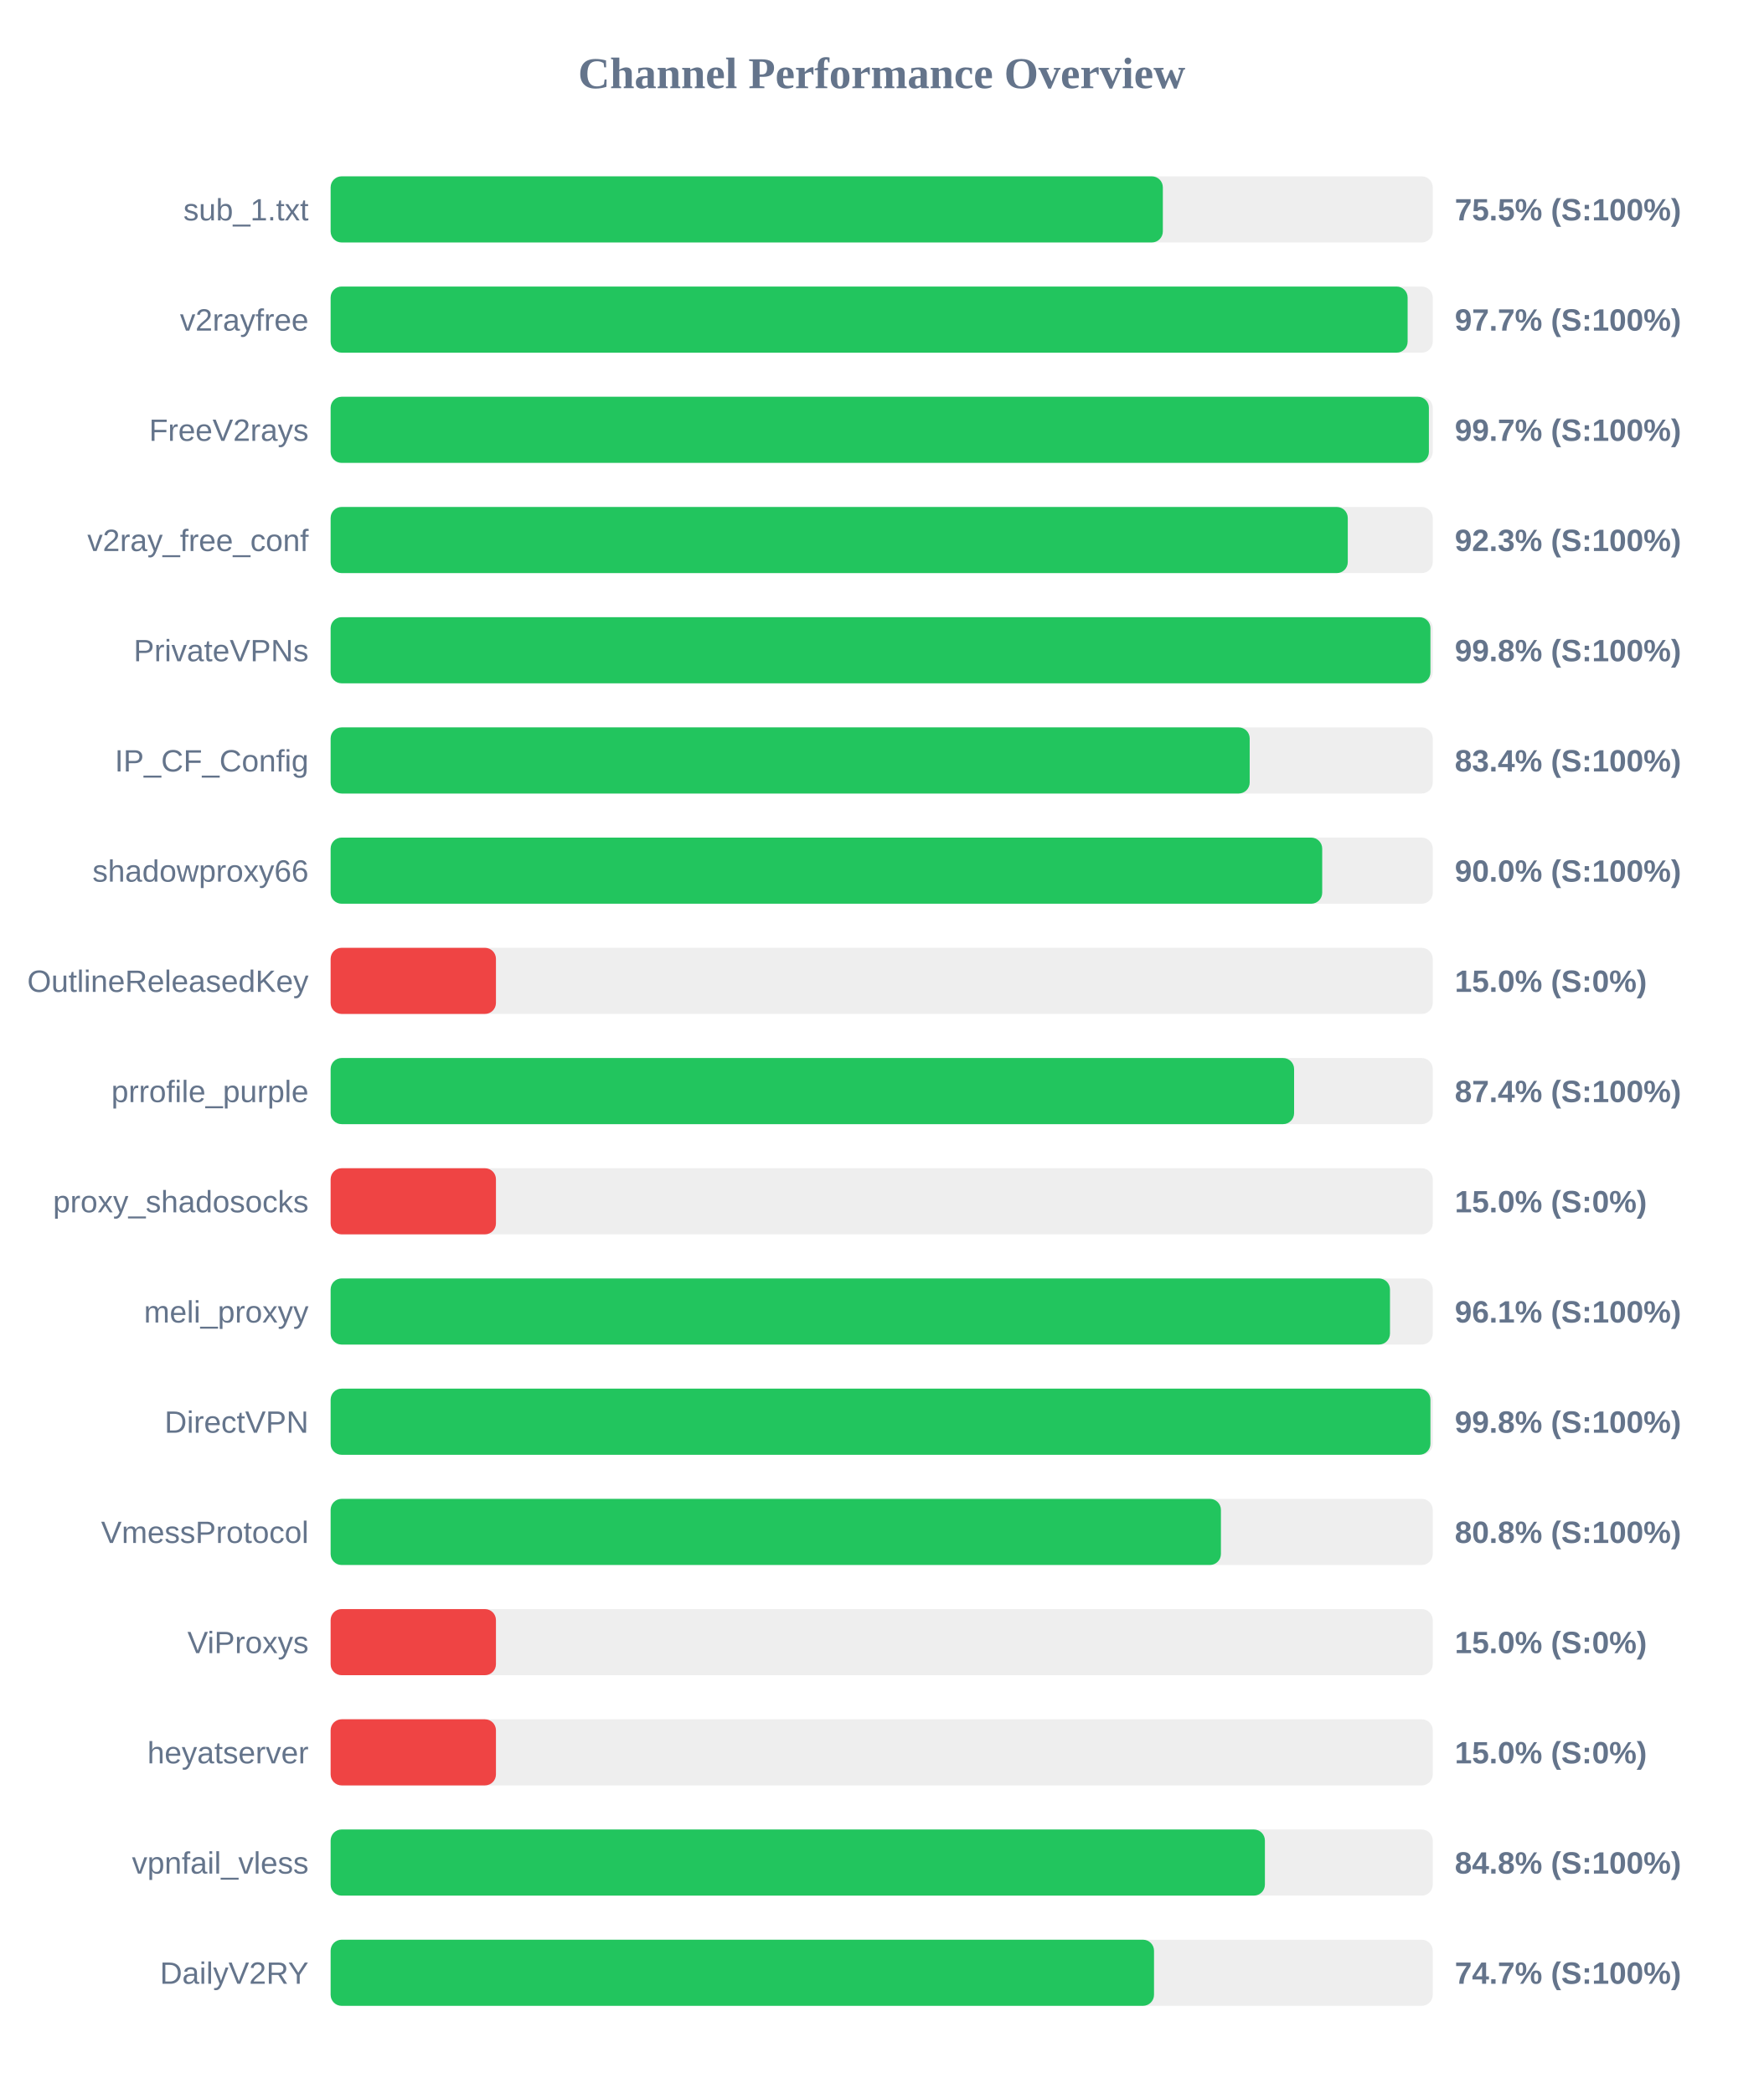
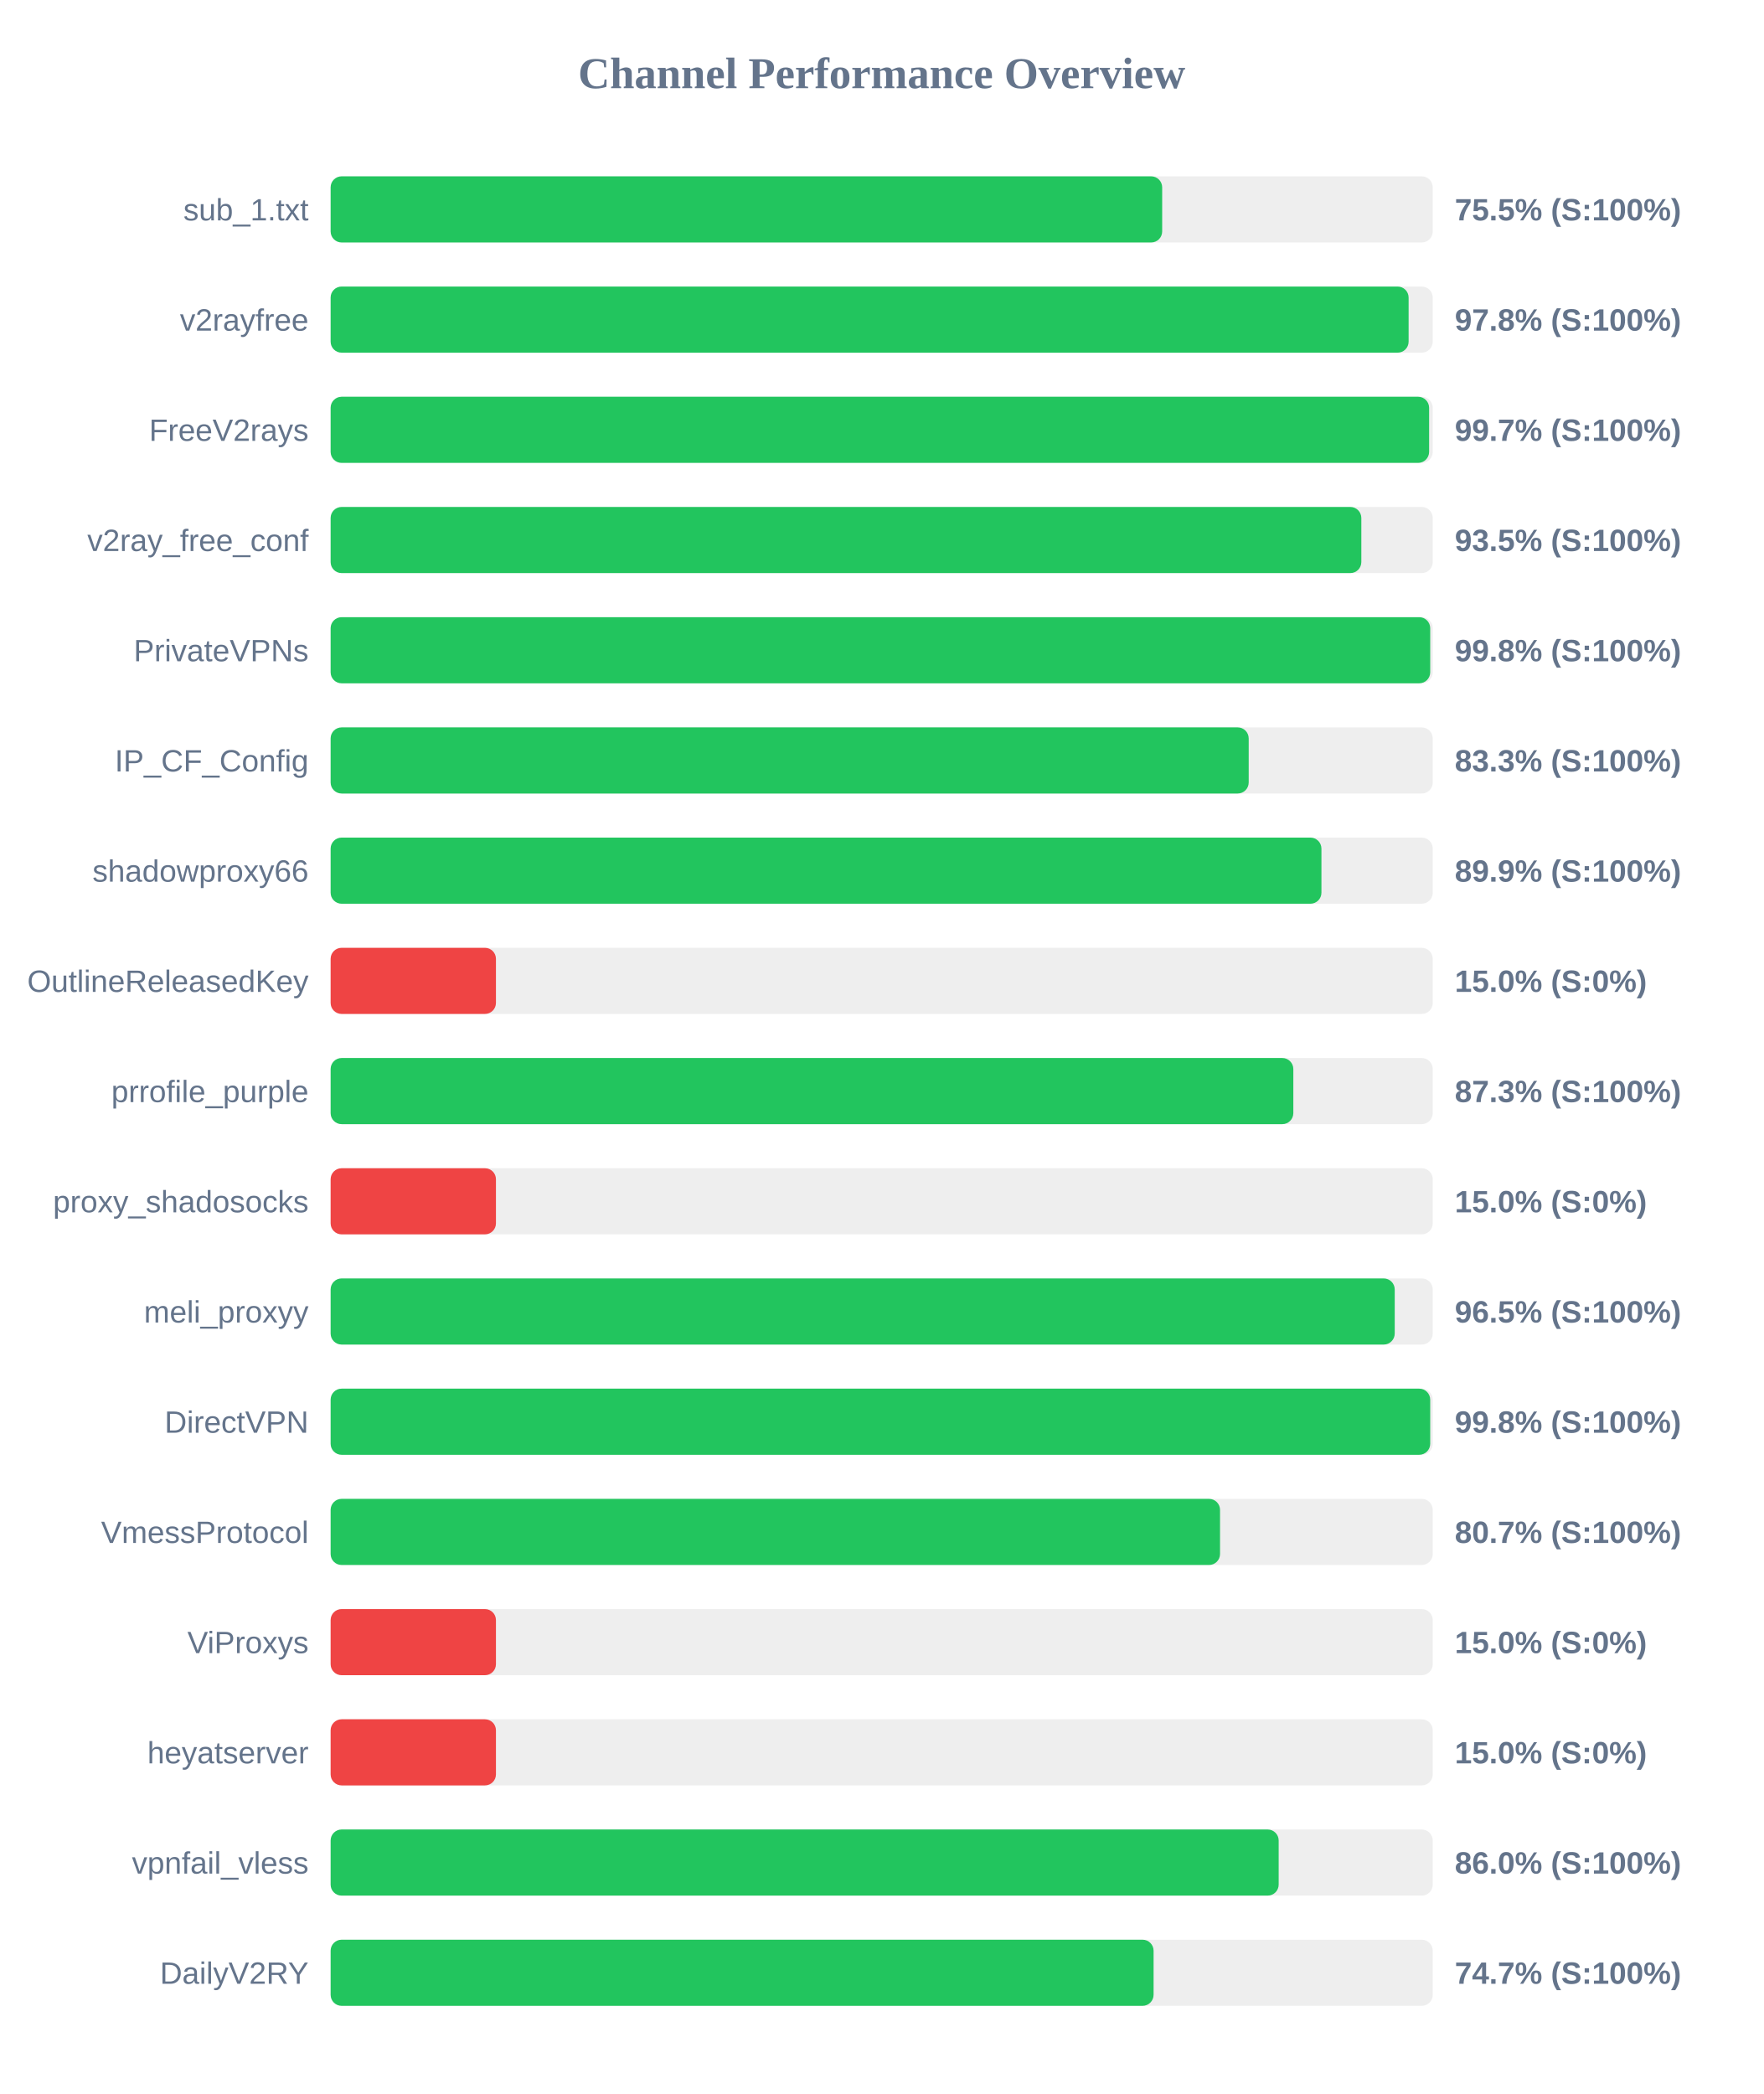
<svg xmlns="http://www.w3.org/2000/svg" width="800" height="950" version="1.1">
  <style>
        .row { font: 14px Arial; fill: #64748b; }
        .score { font: bold 14px Arial; fill: #64748b; }
    </style>
  <text x="400" y="40" text-anchor="middle" font-size="20px" font-weight="bold" fill="#64748b">Channel Performance Overview</text>
  <rect x="150" y="80" width="500" height="30" fill="#eee" rx="5" />
-   <rect x="150" y="80" width="377.55" height="30" fill="#22c55e" rx="5" />
+   <rect x="150" y="80" width="377.25" height="30" fill="#22c55e" rx="5" />
  <text x="140" y="100" text-anchor="end" class="row">sub_1.txt</text>
  <text x="660" y="100" text-anchor="start" class="score">75.5% (S:100%)</text>
  <rect x="150" y="130" width="500" height="30" fill="#eee" rx="5" />
-   <rect x="150" y="130" width="488.6" height="30" fill="#22c55e" rx="5" />
+   <rect x="150" y="130" width="489.05" height="30" fill="#22c55e" rx="5" />
  <text x="140" y="150" text-anchor="end" class="row">v2rayfree</text>
-   <text x="660" y="150" text-anchor="start" class="score">97.7% (S:100%)</text>
+   <text x="660" y="150" text-anchor="start" class="score">97.8% (S:100%)</text>
  <rect x="150" y="180" width="500" height="30" fill="#eee" rx="5" />
-   <rect x="150" y="180" width="498.25" height="30" fill="#22c55e" rx="5" />
+   <rect x="150" y="180" width="498.35" height="30" fill="#22c55e" rx="5" />
  <text x="140" y="200" text-anchor="end" class="row">FreeV2rays</text>
  <text x="660" y="200" text-anchor="start" class="score">99.7% (S:100%)</text>
  <rect x="150" y="230" width="500" height="30" fill="#eee" rx="5" />
-   <rect x="150" y="230" width="461.45" height="30" fill="#22c55e" rx="5" />
+   <rect x="150" y="230" width="467.6" height="30" fill="#22c55e" rx="5" />
  <text x="140" y="250" text-anchor="end" class="row">v2ray_free_conf</text>
-   <text x="660" y="250" text-anchor="start" class="score">92.3% (S:100%)</text>
+   <text x="660" y="250" text-anchor="start" class="score">93.5% (S:100%)</text>
  <rect x="150" y="280" width="500" height="30" fill="#eee" rx="5" />
-   <rect x="150" y="280" width="498.95" height="30" fill="#22c55e" rx="5" />
+   <rect x="150" y="280" width="498.85" height="30" fill="#22c55e" rx="5" />
  <text x="140" y="300" text-anchor="end" class="row">PrivateVPNs</text>
  <text x="660" y="300" text-anchor="start" class="score">99.8% (S:100%)</text>
  <rect x="150" y="330" width="500" height="30" fill="#eee" rx="5" />
-   <rect x="150" y="330" width="416.95" height="30" fill="#22c55e" rx="5" />
+   <rect x="150" y="330" width="416.5" height="30" fill="#22c55e" rx="5" />
  <text x="140" y="350" text-anchor="end" class="row">IP_CF_Config</text>
-   <text x="660" y="350" text-anchor="start" class="score">83.4% (S:100%)</text>
+   <text x="660" y="350" text-anchor="start" class="score">83.3% (S:100%)</text>
  <rect x="150" y="380" width="500" height="30" fill="#eee" rx="5" />
-   <rect x="150" y="380" width="449.85" height="30" fill="#22c55e" rx="5" />
+   <rect x="150" y="380" width="449.5" height="30" fill="#22c55e" rx="5" />
  <text x="140" y="400" text-anchor="end" class="row">shadowproxy66</text>
-   <text x="660" y="400" text-anchor="start" class="score">90.0% (S:100%)</text>
+   <text x="660" y="400" text-anchor="start" class="score">89.9% (S:100%)</text>
  <rect x="150" y="430" width="500" height="30" fill="#eee" rx="5" />
  <rect x="150" y="430" width="75.0" height="30" fill="#ef4444" rx="5" />
  <text x="140" y="450" text-anchor="end" class="row">OutlineReleasedKey</text>
  <text x="660" y="450" text-anchor="start" class="score">15.0% (S:0%)</text>
  <rect x="150" y="480" width="500" height="30" fill="#eee" rx="5" />
-   <rect x="150" y="480" width="437.1" height="30" fill="#22c55e" rx="5" />
+   <rect x="150" y="480" width="436.75" height="30" fill="#22c55e" rx="5" />
  <text x="140" y="500" text-anchor="end" class="row">prrofile_purple</text>
-   <text x="660" y="500" text-anchor="start" class="score">87.4% (S:100%)</text>
+   <text x="660" y="500" text-anchor="start" class="score">87.3% (S:100%)</text>
  <rect x="150" y="530" width="500" height="30" fill="#eee" rx="5" />
  <rect x="150" y="530" width="75.0" height="30" fill="#ef4444" rx="5" />
  <text x="140" y="550" text-anchor="end" class="row">proxy_shadosocks</text>
  <text x="660" y="550" text-anchor="start" class="score">15.0% (S:0%)</text>
  <rect x="150" y="580" width="500" height="30" fill="#eee" rx="5" />
-   <rect x="150" y="580" width="480.6" height="30" fill="#22c55e" rx="5" />
+   <rect x="150" y="580" width="482.75" height="30" fill="#22c55e" rx="5" />
  <text x="140" y="600" text-anchor="end" class="row">meli_proxyy</text>
-   <text x="660" y="600" text-anchor="start" class="score">96.1% (S:100%)</text>
+   <text x="660" y="600" text-anchor="start" class="score">96.5% (S:100%)</text>
  <rect x="150" y="630" width="500" height="30" fill="#eee" rx="5" />
-   <rect x="150" y="630" width="498.95" height="30" fill="#22c55e" rx="5" />
+   <rect x="150" y="630" width="498.85" height="30" fill="#22c55e" rx="5" />
  <text x="140" y="650" text-anchor="end" class="row">DirectVPN</text>
  <text x="660" y="650" text-anchor="start" class="score">99.8% (S:100%)</text>
  <rect x="150" y="680" width="500" height="30" fill="#eee" rx="5" />
-   <rect x="150" y="680" width="403.9" height="30" fill="#22c55e" rx="5" />
+   <rect x="150" y="680" width="403.5" height="30" fill="#22c55e" rx="5" />
  <text x="140" y="700" text-anchor="end" class="row">VmessProtocol</text>
-   <text x="660" y="700" text-anchor="start" class="score">80.8% (S:100%)</text>
+   <text x="660" y="700" text-anchor="start" class="score">80.7% (S:100%)</text>
  <rect x="150" y="730" width="500" height="30" fill="#eee" rx="5" />
  <rect x="150" y="730" width="75.0" height="30" fill="#ef4444" rx="5" />
  <text x="140" y="750" text-anchor="end" class="row">ViProxys</text>
  <text x="660" y="750" text-anchor="start" class="score">15.0% (S:0%)</text>
  <rect x="150" y="780" width="500" height="30" fill="#eee" rx="5" />
  <rect x="150" y="780" width="75.0" height="30" fill="#ef4444" rx="5" />
  <text x="140" y="800" text-anchor="end" class="row">heyatserver</text>
  <text x="660" y="800" text-anchor="start" class="score">15.0% (S:0%)</text>
  <rect x="150" y="830" width="500" height="30" fill="#eee" rx="5" />
-   <rect x="150" y="830" width="423.85" height="30" fill="#22c55e" rx="5" />
+   <rect x="150" y="830" width="430.1" height="30" fill="#22c55e" rx="5" />
  <text x="140" y="850" text-anchor="end" class="row">vpnfail_vless</text>
-   <text x="660" y="850" text-anchor="start" class="score">84.8% (S:100%)</text>
+   <text x="660" y="850" text-anchor="start" class="score">86.0% (S:100%)</text>
  <rect x="150" y="880" width="500" height="30" fill="#eee" rx="5" />
-   <rect x="150" y="880" width="373.55" height="30" fill="#22c55e" rx="5" />
+   <rect x="150" y="880" width="373.35" height="30" fill="#22c55e" rx="5" />
  <text x="140" y="900" text-anchor="end" class="row">DailyV2RY</text>
  <text x="660" y="900" text-anchor="start" class="score">74.7% (S:100%)</text>
</svg>
